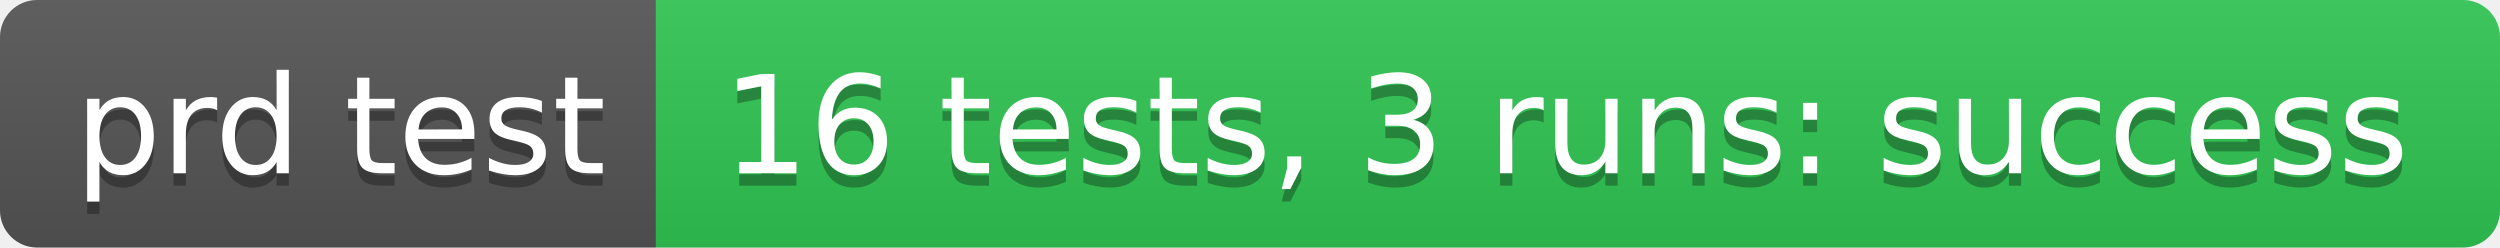
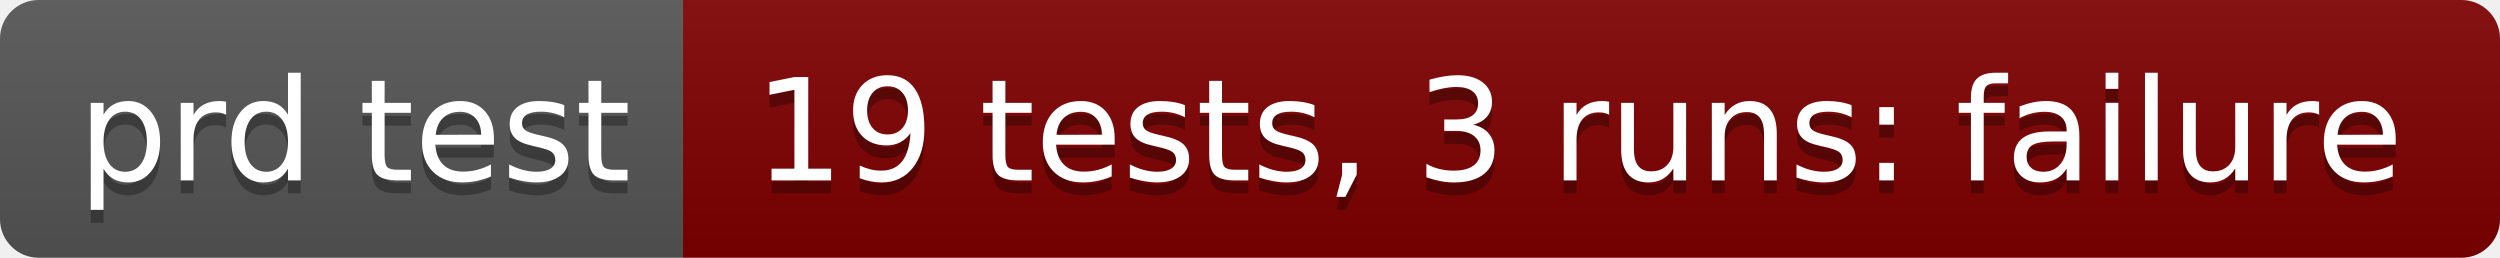
- <svg xmlns="http://www.w3.org/2000/svg" width="202" height="20" role="img" aria-label="prd test: 16 tests, 3 runs: success">
+ <svg xmlns="http://www.w3.org/2000/svg" width="194" height="20" role="img" aria-label="prd test: 19 tests, 3 runs: failure">
  <linearGradient id="s" x2="0" y2="100%">
    <stop offset="0" stop-color="#bbb" stop-opacity=".1" />
    <stop offset="1" stop-opacity=".1" />
  </linearGradient>
  <clipPath id="r">
-     <rect width="202" height="20" rx="3" fill="#fff" />
+     <rect width="194" height="20" rx="3" fill="#fff" />
  </clipPath>
  <g clip-path="url(#r)">
    <rect width="53" height="20" fill="#555" />
-     <rect x="53" width="149" height="20" fill="#31c653" />
-     <rect width="202" height="20" fill="url(#s)" />
+     <rect x="53" width="141" height="20" fill="#800000" />
+     <rect width="194" height="20" fill="url(#s)" />
  </g>
  <g fill="#fff" text-anchor="middle" font-family="Verdana,Geneva,DejaVu Sans,sans-serif" text-rendering="geometricPrecision" font-size="110">
    <text aria-hidden="true" x="275" y="150" fill="#010101" fill-opacity=".3" transform="scale(.1)" textLength="430">prd test</text>
    <text x="275" y="140" transform="scale(.1)" fill="#fff" textLength="430">prd test</text>
-     <text aria-hidden="true" x="1265" y="150" fill="#010101" fill-opacity=".3" transform="scale(.1)" textLength="1390">16 tests, 3 runs: success</text>
-     <text x="1265" y="140" transform="scale(.1)" fill="#fff" textLength="1390">16 tests, 3 runs: success</text>
+     <text aria-hidden="true" x="1225" y="150" fill="#010101" fill-opacity=".3" transform="scale(.1)" textLength="1310">19 tests, 3 runs: failure</text>
+     <text x="1225" y="140" transform="scale(.1)" fill="#fff" textLength="1310">19 tests, 3 runs: failure</text>
  </g>
</svg>
